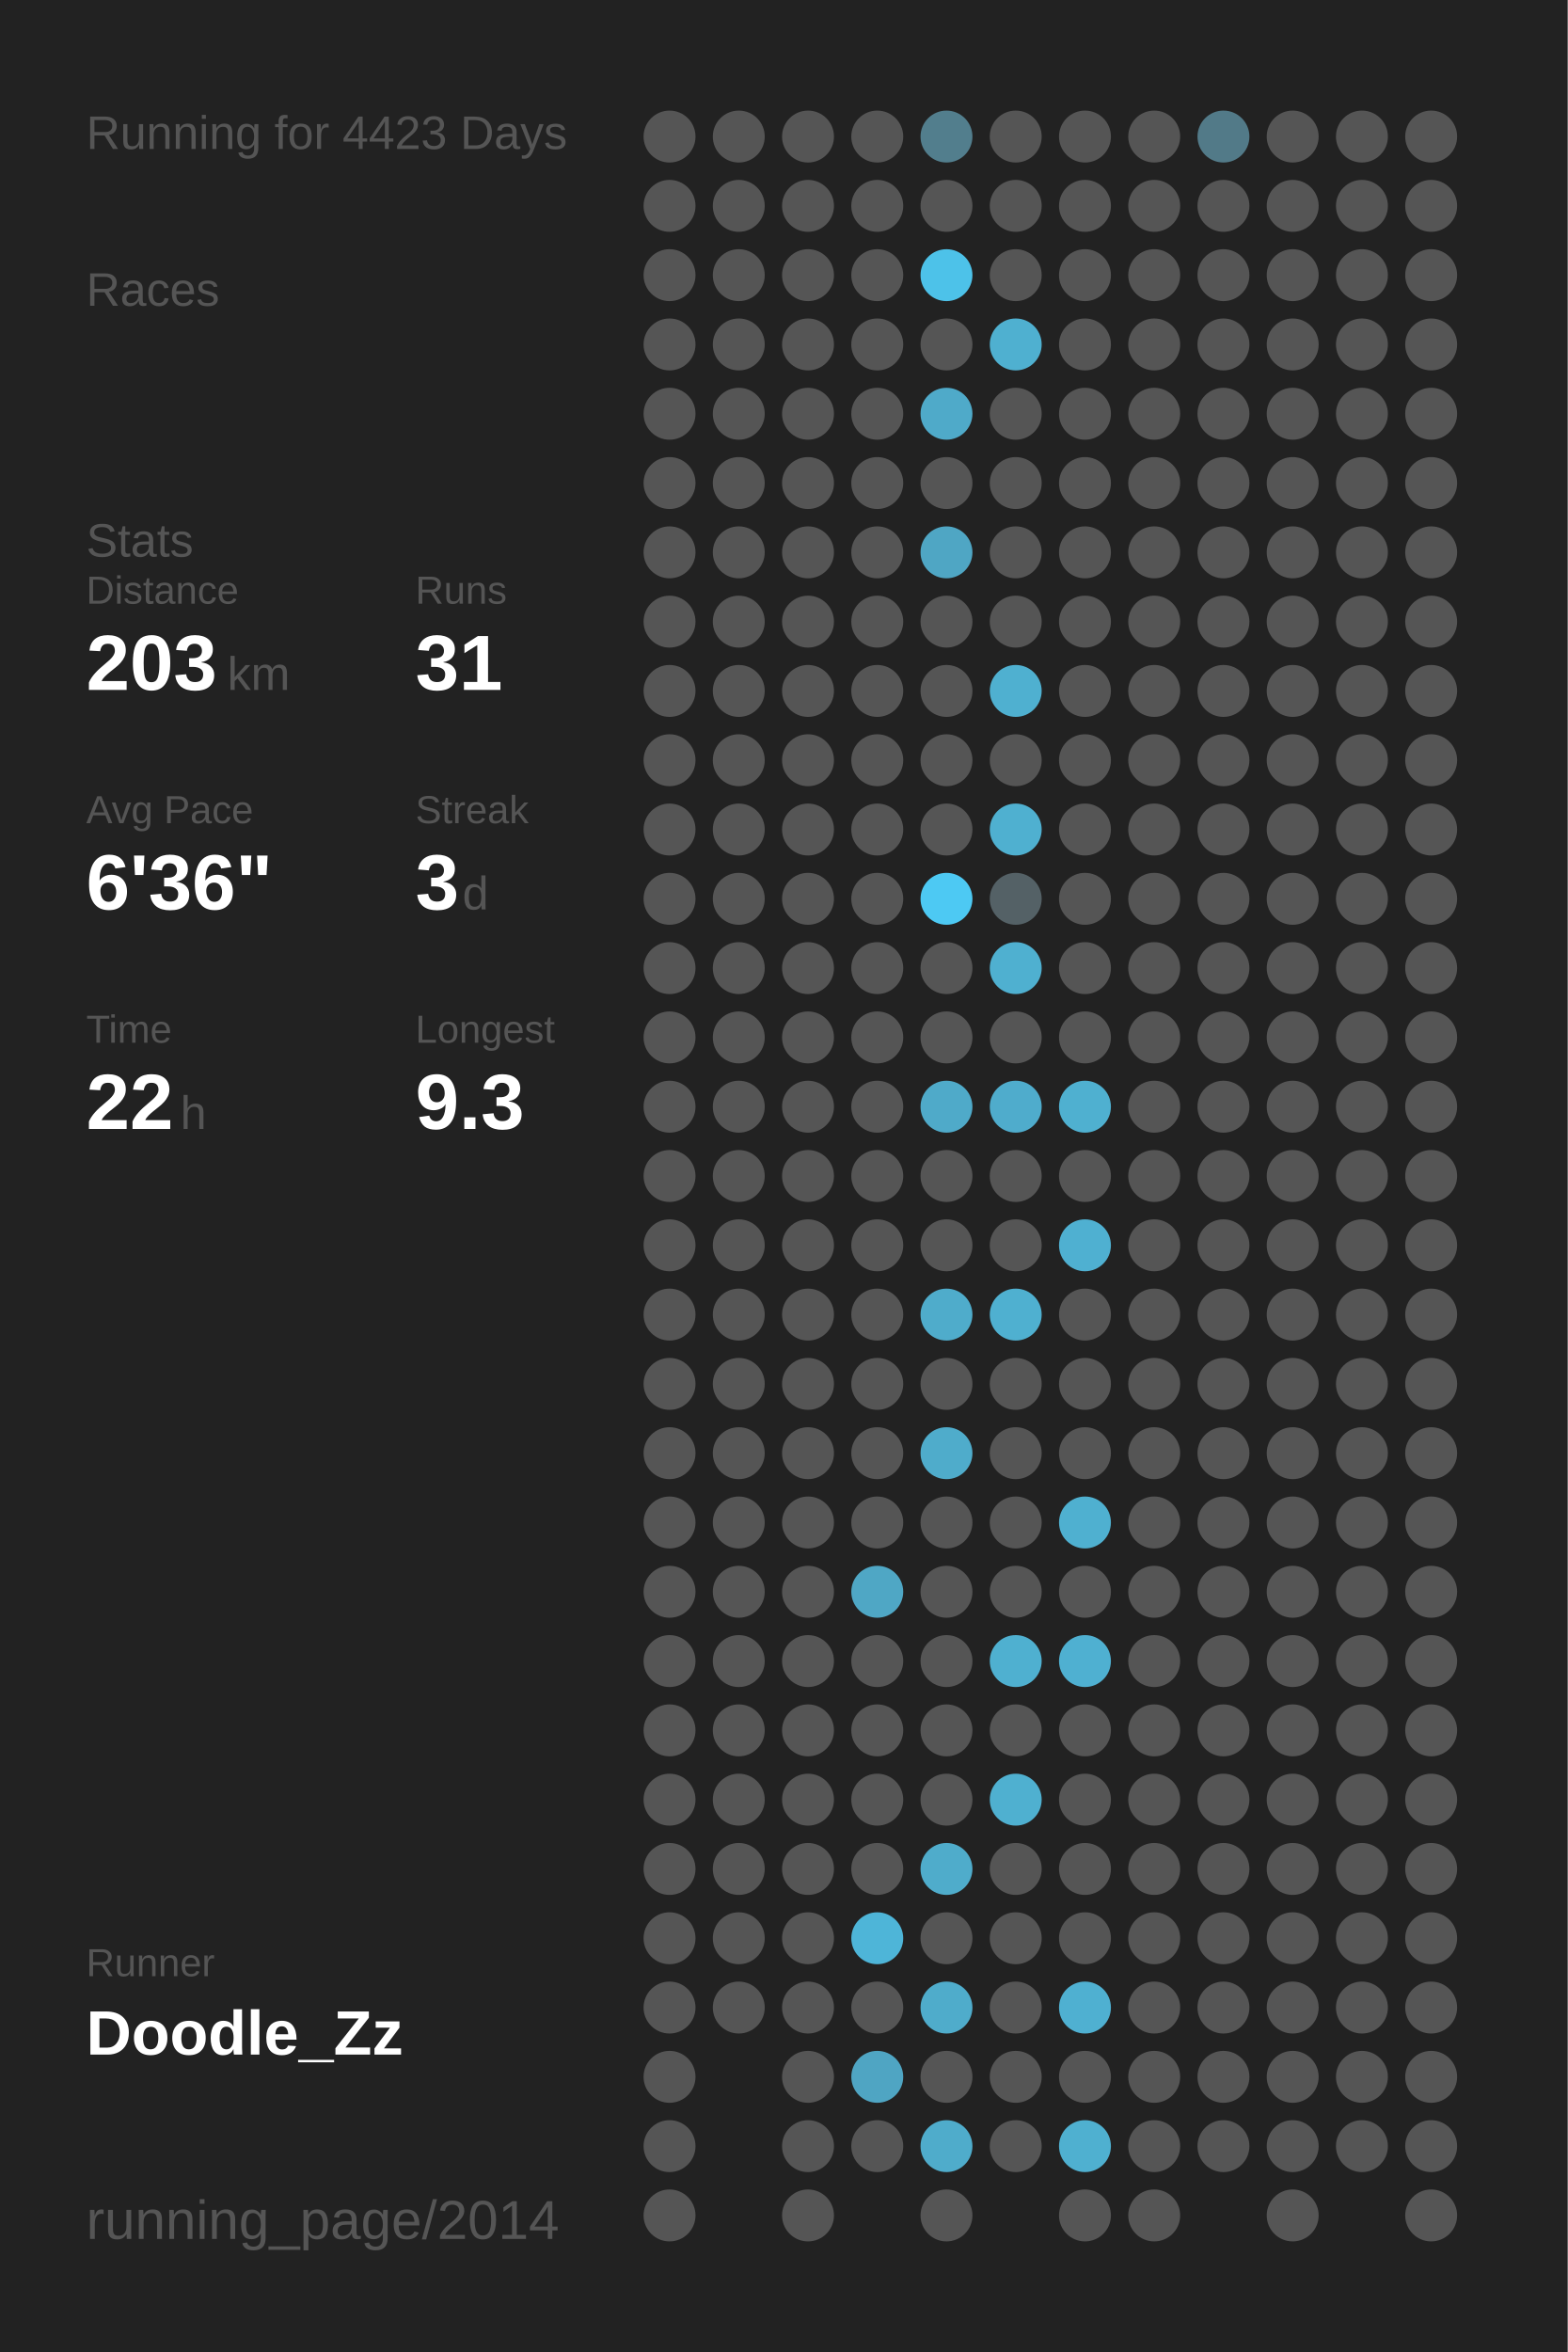
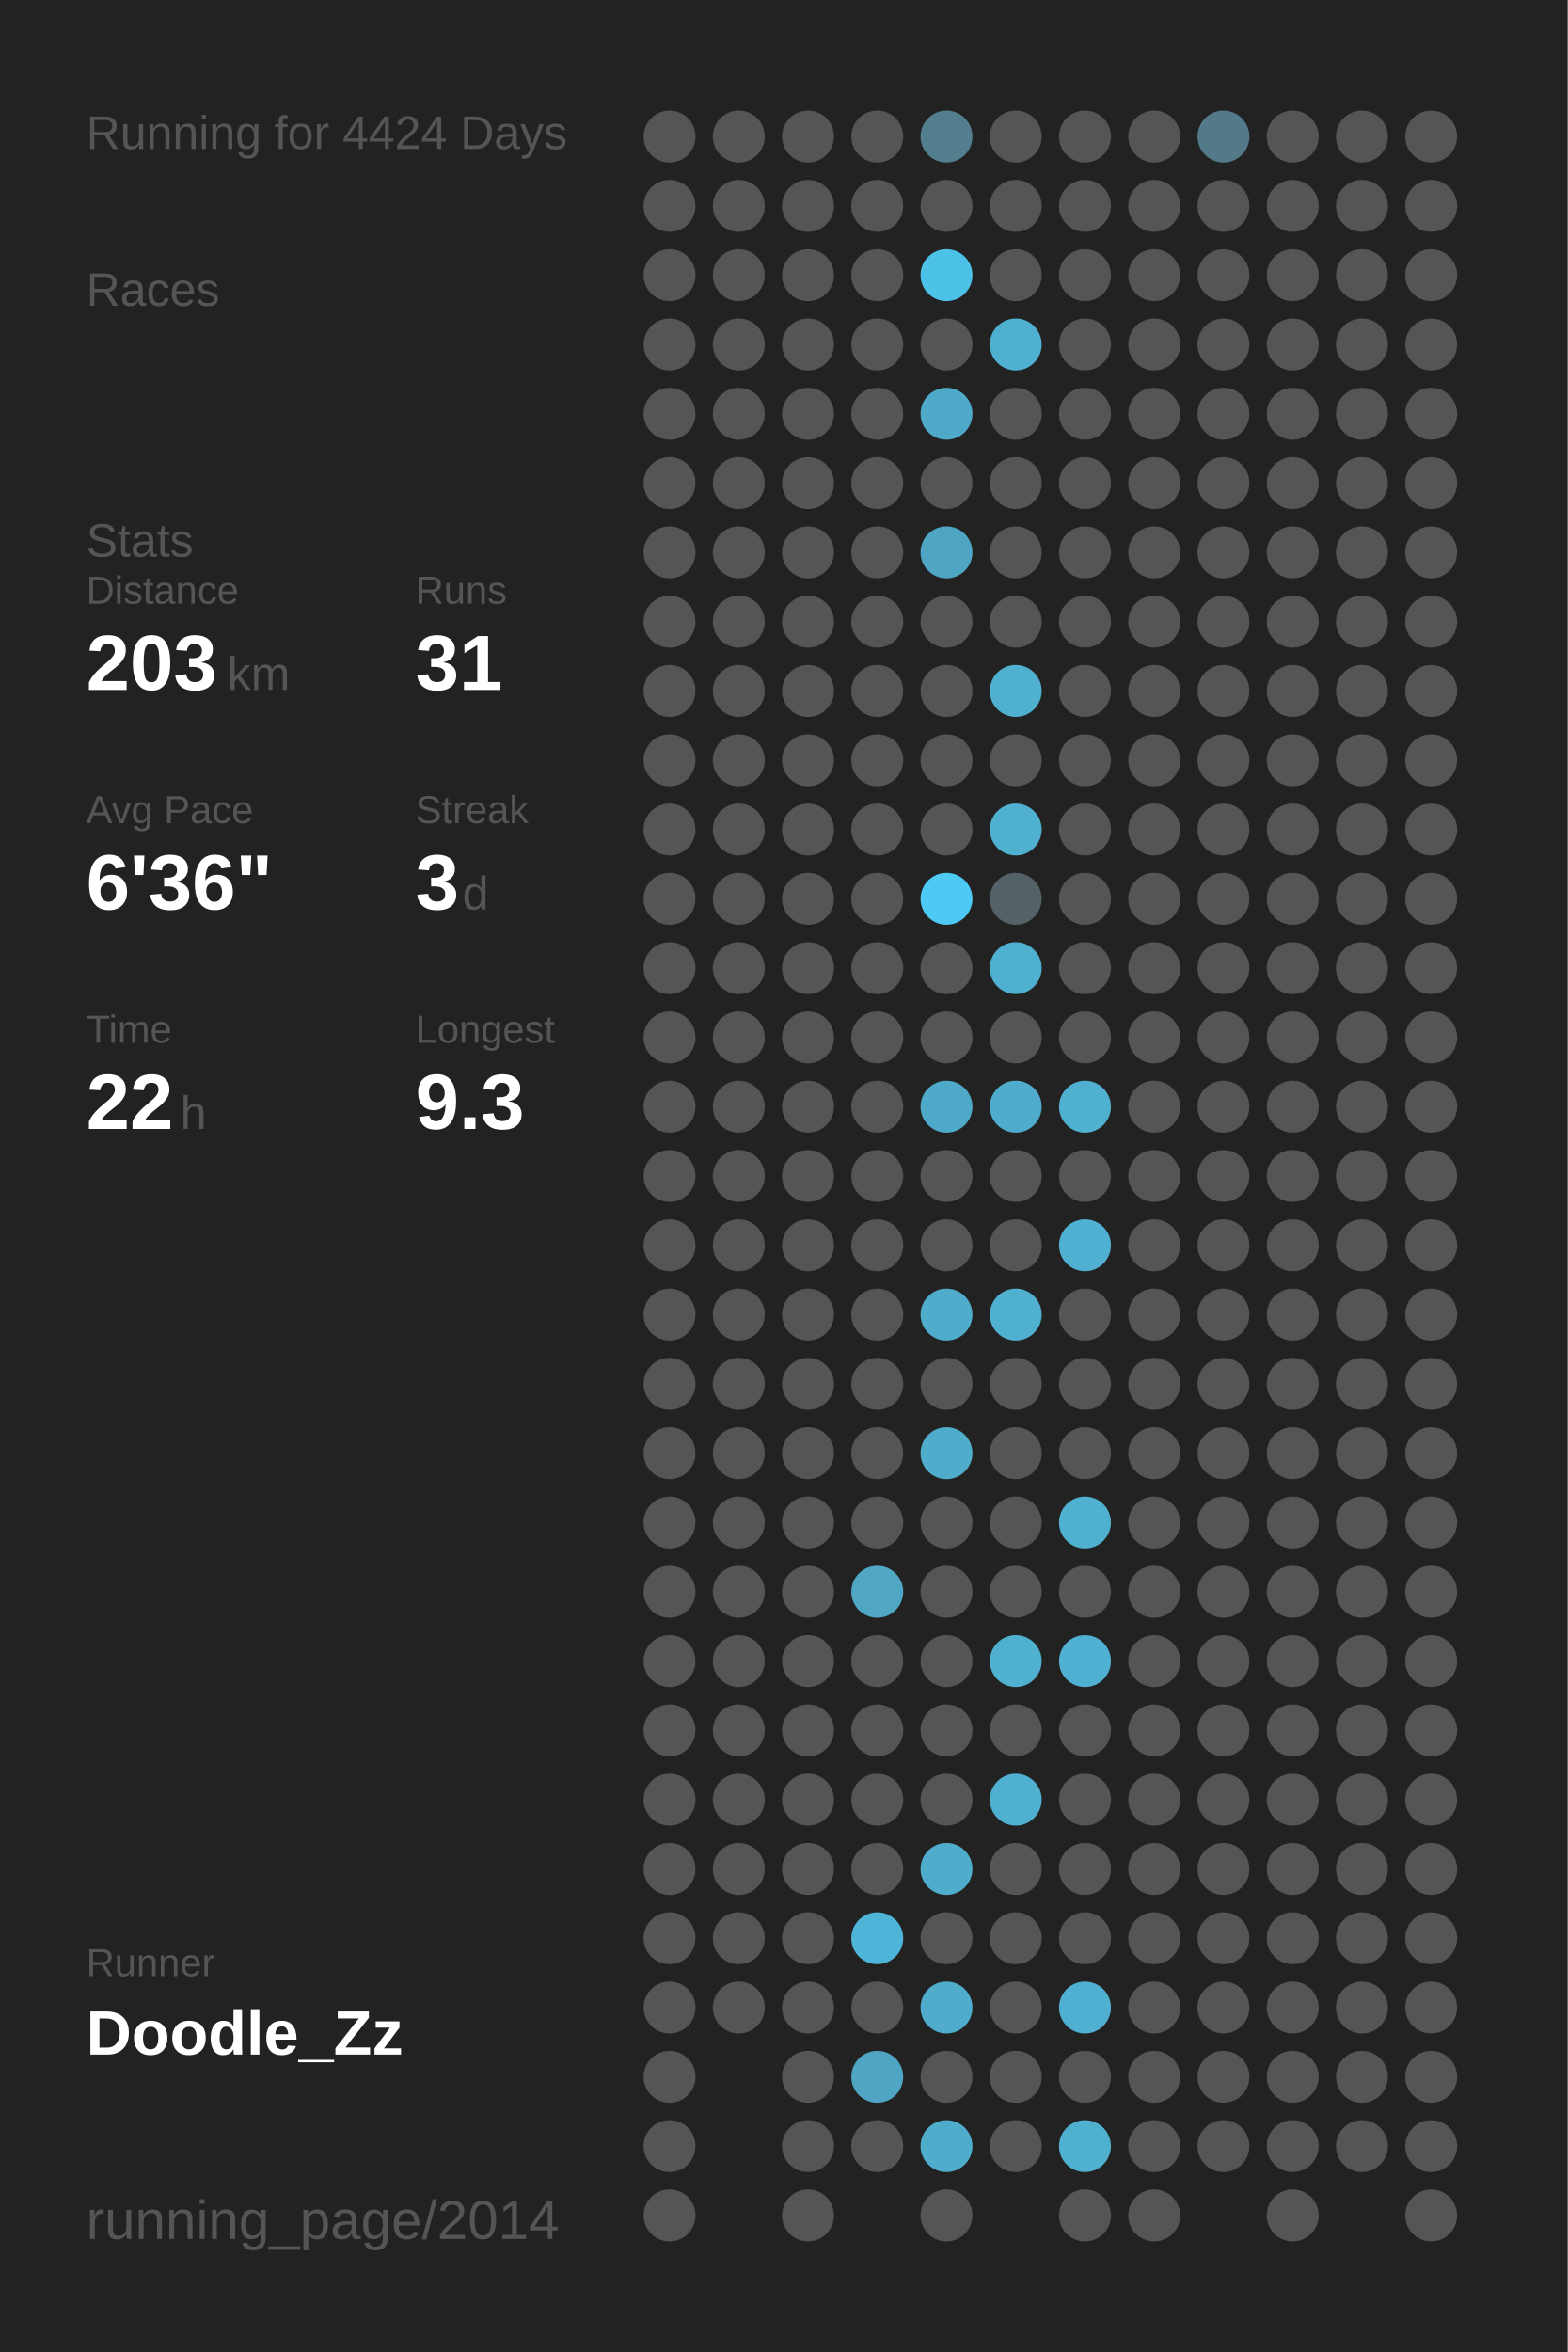
<svg xmlns="http://www.w3.org/2000/svg" baseProfile="full" height="300mm" version="1.1" viewBox="0,0,200,300" width="200mm">
  <defs />
  <rect fill="#222222" height="300" width="200" x="0" y="0" />
-   <text fill="#555555" style="font-size:6px; font-family:Arial;" x="11" y="19">Running for 4423 Days</text>
+   <text fill="#555555" style="font-size:6px; font-family:Arial;" x="11" y="19">Running for 4424 Days</text>
  <text fill="#555555" style="font-size:6px; font-family:Arial;" x="11" y="39">Races</text>
  <text fill="#555555" style="font-size:6px; font-family:Arial;" x="11" y="71">Stats</text>
  <text fill="#555555" style="font-size:5px; font-family:Arial;" x="11" y="77">Distance</text>
  <text fill="#FFFFFF" style="font-size:10px; font-family:Arial; font-weight:bold;" x="11" y="88">203</text>
  <text fill="#555555" style="font-size:6px; font-family:Arial;" x="29" y="88">km</text>
  <text fill="#555555" style="font-size:5px; font-family:Arial;" x="53" y="77">Runs</text>
  <text fill="#FFFFFF" style="font-size:10px; font-family:Arial; font-weight:bold;" x="53" y="88">31</text>
  <text fill="#555555" style="font-size:5px; font-family:Arial;" x="11" y="105">Avg Pace</text>
  <text fill="#FFFFFF" style="font-size:10px; font-family:Arial; font-weight:bold;" x="11" y="116">6'36"</text>
  <text fill="#555555" style="font-size:5px; font-family:Arial;" x="53" y="105">Streak</text>
  <text fill="#FFFFFF" style="font-size:10px; font-family:Arial; font-weight:bold;" x="53" y="116">3</text>
  <text fill="#555555" style="font-size:6px; font-family:Arial;" x="59" y="116">d</text>
  <text fill="#555555" style="font-size:5px; font-family:Arial;" x="11" y="133">Time</text>
  <text fill="#FFFFFF" style="font-size:10px; font-family:Arial; font-weight:bold;" x="11" y="144">22</text>
  <text fill="#555555" style="font-size:6px; font-family:Arial;" x="23" y="144">h</text>
  <text fill="#555555" style="font-size:5px; font-family:Arial;" x="53" y="133">Longest</text>
  <text fill="#FFFFFF" style="font-size:10px; font-family:Arial; font-weight:bold;" x="53" y="144">9.3</text>
  <text fill="#555555" style="font-size:5px; font-family:Arial;" x="11" y="252.065">Runner</text>
  <text fill="#FFFFFF" style="font-size:8px; font-family:Arial; font-weight:bold;" x="11" y="262.065">Doodle_Zz</text>
  <text fill="#555555" style="font-size:7px; font-family:Arial;" x="11" y="285.581">running_page/2014</text>
  <circle cx="85.417" cy="17.419" fill="#555555" r="3.312" />
  <circle cx="85.417" cy="26.258" fill="#555555" r="3.312" />
  <circle cx="85.417" cy="35.097" fill="#555555" r="3.312" />
  <circle cx="85.417" cy="43.935" fill="#555555" r="3.312" />
  <circle cx="85.417" cy="52.774" fill="#555555" r="3.312" />
  <circle cx="85.417" cy="61.613" fill="#555555" r="3.312" />
  <circle cx="85.417" cy="70.452" fill="#555555" r="3.312" />
  <circle cx="85.417" cy="79.29" fill="#555555" r="3.312" />
  <circle cx="85.417" cy="88.129" fill="#555555" r="3.312" />
  <circle cx="85.417" cy="96.968" fill="#555555" r="3.312" />
  <circle cx="85.417" cy="105.806" fill="#555555" r="3.312" />
  <circle cx="85.417" cy="114.645" fill="#555555" r="3.312" />
  <circle cx="85.417" cy="123.484" fill="#555555" r="3.312" />
  <circle cx="85.417" cy="132.323" fill="#555555" r="3.312" />
  <circle cx="85.417" cy="141.161" fill="#555555" r="3.312" />
  <circle cx="85.417" cy="150" fill="#555555" r="3.312" />
  <circle cx="85.417" cy="158.839" fill="#555555" r="3.312" />
  <circle cx="85.417" cy="167.677" fill="#555555" r="3.312" />
  <circle cx="85.417" cy="176.516" fill="#555555" r="3.312" />
  <circle cx="85.417" cy="185.355" fill="#555555" r="3.312" />
  <circle cx="85.417" cy="194.194" fill="#555555" r="3.312" />
  <circle cx="85.417" cy="203.032" fill="#555555" r="3.312" />
  <circle cx="85.417" cy="211.871" fill="#555555" r="3.312" />
  <circle cx="85.417" cy="220.71" fill="#555555" r="3.312" />
  <circle cx="85.417" cy="229.548" fill="#555555" r="3.312" />
  <circle cx="85.417" cy="238.387" fill="#555555" r="3.312" />
  <circle cx="85.417" cy="247.226" fill="#555555" r="3.312" />
  <circle cx="85.417" cy="256.065" fill="#555555" r="3.312" />
  <circle cx="85.417" cy="264.903" fill="#555555" r="3.312" />
  <circle cx="85.417" cy="273.742" fill="#555555" r="3.312" />
  <circle cx="85.417" cy="282.581" fill="#555555" r="3.312" />
  <circle cx="94.25" cy="17.419" fill="#555555" r="3.312" />
  <circle cx="94.25" cy="26.258" fill="#555555" r="3.312" />
  <circle cx="94.25" cy="35.097" fill="#555555" r="3.312" />
  <circle cx="94.25" cy="43.935" fill="#555555" r="3.312" />
  <circle cx="94.25" cy="52.774" fill="#555555" r="3.312" />
  <circle cx="94.25" cy="61.613" fill="#555555" r="3.312" />
  <circle cx="94.25" cy="70.452" fill="#555555" r="3.312" />
  <circle cx="94.25" cy="79.29" fill="#555555" r="3.312" />
  <circle cx="94.25" cy="88.129" fill="#555555" r="3.312" />
  <circle cx="94.25" cy="96.968" fill="#555555" r="3.312" />
  <circle cx="94.25" cy="105.806" fill="#555555" r="3.312" />
  <circle cx="94.25" cy="114.645" fill="#555555" r="3.312" />
  <circle cx="94.25" cy="123.484" fill="#555555" r="3.312" />
  <circle cx="94.25" cy="132.323" fill="#555555" r="3.312" />
  <circle cx="94.25" cy="141.161" fill="#555555" r="3.312" />
  <circle cx="94.25" cy="150" fill="#555555" r="3.312" />
  <circle cx="94.25" cy="158.839" fill="#555555" r="3.312" />
  <circle cx="94.25" cy="167.677" fill="#555555" r="3.312" />
  <circle cx="94.25" cy="176.516" fill="#555555" r="3.312" />
  <circle cx="94.25" cy="185.355" fill="#555555" r="3.312" />
  <circle cx="94.25" cy="194.194" fill="#555555" r="3.312" />
  <circle cx="94.25" cy="203.032" fill="#555555" r="3.312" />
  <circle cx="94.25" cy="211.871" fill="#555555" r="3.312" />
  <circle cx="94.25" cy="220.71" fill="#555555" r="3.312" />
  <circle cx="94.25" cy="229.548" fill="#555555" r="3.312" />
  <circle cx="94.25" cy="238.387" fill="#555555" r="3.312" />
  <circle cx="94.25" cy="247.226" fill="#555555" r="3.312" />
  <circle cx="94.25" cy="256.065" fill="#555555" r="3.312" />
  <circle cx="103.083" cy="17.419" fill="#555555" r="3.312" />
  <circle cx="103.083" cy="26.258" fill="#555555" r="3.312" />
  <circle cx="103.083" cy="35.097" fill="#555555" r="3.312" />
  <circle cx="103.083" cy="43.935" fill="#555555" r="3.312" />
  <circle cx="103.083" cy="52.774" fill="#555555" r="3.312" />
  <circle cx="103.083" cy="61.613" fill="#555555" r="3.312" />
  <circle cx="103.083" cy="70.452" fill="#555555" r="3.312" />
  <circle cx="103.083" cy="79.29" fill="#555555" r="3.312" />
  <circle cx="103.083" cy="88.129" fill="#555555" r="3.312" />
  <circle cx="103.083" cy="96.968" fill="#555555" r="3.312" />
  <circle cx="103.083" cy="105.806" fill="#555555" r="3.312" />
  <circle cx="103.083" cy="114.645" fill="#555555" r="3.312" />
  <circle cx="103.083" cy="123.484" fill="#555555" r="3.312" />
  <circle cx="103.083" cy="132.323" fill="#555555" r="3.312" />
  <circle cx="103.083" cy="141.161" fill="#555555" r="3.312" />
  <circle cx="103.083" cy="150" fill="#555555" r="3.312" />
  <circle cx="103.083" cy="158.839" fill="#555555" r="3.312" />
  <circle cx="103.083" cy="167.677" fill="#555555" r="3.312" />
  <circle cx="103.083" cy="176.516" fill="#555555" r="3.312" />
  <circle cx="103.083" cy="185.355" fill="#555555" r="3.312" />
  <circle cx="103.083" cy="194.194" fill="#555555" r="3.312" />
  <circle cx="103.083" cy="203.032" fill="#555555" r="3.312" />
  <circle cx="103.083" cy="211.871" fill="#555555" r="3.312" />
  <circle cx="103.083" cy="220.71" fill="#555555" r="3.312" />
  <circle cx="103.083" cy="229.548" fill="#555555" r="3.312" />
  <circle cx="103.083" cy="238.387" fill="#555555" r="3.312" />
  <circle cx="103.083" cy="247.226" fill="#555555" r="3.312" />
  <circle cx="103.083" cy="256.065" fill="#555555" r="3.312" />
  <circle cx="103.083" cy="264.903" fill="#555555" r="3.312" />
  <circle cx="103.083" cy="273.742" fill="#555555" r="3.312" />
  <circle cx="103.083" cy="282.581" fill="#555555" r="3.312" />
  <circle cx="111.917" cy="17.419" fill="#555555" r="3.312" />
  <circle cx="111.917" cy="26.258" fill="#555555" r="3.312" />
  <circle cx="111.917" cy="35.097" fill="#555555" r="3.312" />
  <circle cx="111.917" cy="43.935" fill="#555555" r="3.312" />
  <circle cx="111.917" cy="52.774" fill="#555555" r="3.312" />
  <circle cx="111.917" cy="61.613" fill="#555555" r="3.312" />
  <circle cx="111.917" cy="70.452" fill="#555555" r="3.312" />
  <circle cx="111.917" cy="79.29" fill="#555555" r="3.312" />
  <circle cx="111.917" cy="88.129" fill="#555555" r="3.312" />
  <circle cx="111.917" cy="96.968" fill="#555555" r="3.312" />
  <circle cx="111.917" cy="105.806" fill="#555555" r="3.312" />
  <circle cx="111.917" cy="114.645" fill="#555555" r="3.312" />
  <circle cx="111.917" cy="123.484" fill="#555555" r="3.312" />
  <circle cx="111.917" cy="132.323" fill="#555555" r="3.312" />
  <circle cx="111.917" cy="141.161" fill="#555555" r="3.312" />
  <circle cx="111.917" cy="150" fill="#555555" r="3.312" />
  <circle cx="111.917" cy="158.839" fill="#555555" r="3.312" />
  <circle cx="111.917" cy="167.677" fill="#555555" r="3.312" />
  <circle cx="111.917" cy="176.516" fill="#555555" r="3.312" />
  <circle cx="111.917" cy="185.355" fill="#555555" r="3.312" />
  <circle cx="111.917" cy="194.194" fill="#555555" r="3.312" />
  <circle cx="111.917" cy="203.032" fill="#4fa7c5" r="3.312" />
  <circle cx="111.917" cy="211.871" fill="#555555" r="3.312" />
  <circle cx="111.917" cy="220.71" fill="#555555" r="3.312" />
  <circle cx="111.917" cy="229.548" fill="#555555" r="3.312" />
  <circle cx="111.917" cy="238.387" fill="#555555" r="3.312" />
  <circle cx="111.917" cy="247.226" fill="#4eb5d8" r="3.312" />
  <circle cx="111.917" cy="256.065" fill="#555555" r="3.312" />
  <circle cx="111.917" cy="264.903" fill="#4fa5c3" r="3.312" />
  <circle cx="111.917" cy="273.742" fill="#555555" r="3.312" />
  <circle cx="120.75" cy="17.419" fill="#527e8d" r="3.312" />
  <circle cx="120.75" cy="26.258" fill="#555555" r="3.312" />
  <circle cx="120.75" cy="35.097" fill="#4dc2e9" r="3.312" />
  <circle cx="120.75" cy="43.935" fill="#555555" r="3.312" />
  <circle cx="120.75" cy="52.774" fill="#4faac9" r="3.312" />
  <circle cx="120.75" cy="61.613" fill="#555555" r="3.312" />
  <circle cx="120.75" cy="70.452" fill="#4fa6c4" r="3.312" />
  <circle cx="120.75" cy="79.29" fill="#555555" r="3.312" />
  <circle cx="120.75" cy="88.129" fill="#555555" r="3.312" />
  <circle cx="120.75" cy="96.968" fill="#555555" r="3.312" />
  <circle cx="120.75" cy="105.806" fill="#555555" r="3.312" />
  <circle cx="120.75" cy="114.645" fill="#4dc9f3" r="3.312" />
  <circle cx="120.75" cy="123.484" fill="#555555" r="3.312" />
  <circle cx="120.75" cy="132.323" fill="#555555" r="3.312" />
  <circle cx="120.75" cy="141.161" fill="#4faac9" r="3.312" />
  <circle cx="120.75" cy="150" fill="#555555" r="3.312" />
  <circle cx="120.75" cy="158.839" fill="#555555" r="3.312" />
  <circle cx="120.75" cy="167.677" fill="#4faccb" r="3.312" />
  <circle cx="120.75" cy="176.516" fill="#555555" r="3.312" />
  <circle cx="120.75" cy="185.355" fill="#4faccb" r="3.312" />
  <circle cx="120.75" cy="194.194" fill="#555555" r="3.312" />
  <circle cx="120.75" cy="203.032" fill="#555555" r="3.312" />
  <circle cx="120.75" cy="211.871" fill="#555555" r="3.312" />
  <circle cx="120.75" cy="220.71" fill="#555555" r="3.312" />
  <circle cx="120.75" cy="229.548" fill="#555555" r="3.312" />
  <circle cx="120.75" cy="238.387" fill="#4faccb" r="3.312" />
  <circle cx="120.75" cy="247.226" fill="#555555" r="3.312" />
  <circle cx="120.75" cy="256.065" fill="#4faccb" r="3.312" />
  <circle cx="120.75" cy="264.903" fill="#555555" r="3.312" />
  <circle cx="120.75" cy="273.742" fill="#4faccb" r="3.312" />
  <circle cx="120.75" cy="282.581" fill="#555555" r="3.312" />
  <circle cx="129.583" cy="17.419" fill="#555555" r="3.312" />
  <circle cx="129.583" cy="26.258" fill="#555555" r="3.312" />
  <circle cx="129.583" cy="35.097" fill="#555555" r="3.312" />
  <circle cx="129.583" cy="43.935" fill="#4fb0d0" r="3.312" />
  <circle cx="129.583" cy="52.774" fill="#555555" r="3.312" />
  <circle cx="129.583" cy="61.613" fill="#555555" r="3.312" />
  <circle cx="129.583" cy="70.452" fill="#555555" r="3.312" />
  <circle cx="129.583" cy="79.29" fill="#555555" r="3.312" />
  <circle cx="129.583" cy="88.129" fill="#4fb0d0" r="3.312" />
  <circle cx="129.583" cy="96.968" fill="#555555" r="3.312" />
  <circle cx="129.583" cy="105.806" fill="#4fb0d0" r="3.312" />
  <circle cx="129.583" cy="114.645" fill="#546166" r="3.312" />
  <circle cx="129.583" cy="123.484" fill="#4fb0d0" r="3.312" />
  <circle cx="129.583" cy="132.323" fill="#555555" r="3.312" />
  <circle cx="129.583" cy="141.161" fill="#4faccc" r="3.312" />
  <circle cx="129.583" cy="150" fill="#555555" r="3.312" />
  <circle cx="129.583" cy="158.839" fill="#555555" r="3.312" />
  <circle cx="129.583" cy="167.677" fill="#4fb0d0" r="3.312" />
  <circle cx="129.583" cy="176.516" fill="#555555" r="3.312" />
  <circle cx="129.583" cy="185.355" fill="#555555" r="3.312" />
  <circle cx="129.583" cy="194.194" fill="#555555" r="3.312" />
  <circle cx="129.583" cy="203.032" fill="#555555" r="3.312" />
  <circle cx="129.583" cy="211.871" fill="#4fb0d0" r="3.312" />
  <circle cx="129.583" cy="220.71" fill="#555555" r="3.312" />
  <circle cx="129.583" cy="229.548" fill="#4fb0d0" r="3.312" />
  <circle cx="129.583" cy="238.387" fill="#555555" r="3.312" />
  <circle cx="129.583" cy="247.226" fill="#555555" r="3.312" />
  <circle cx="129.583" cy="256.065" fill="#555555" r="3.312" />
  <circle cx="129.583" cy="264.903" fill="#555555" r="3.312" />
  <circle cx="129.583" cy="273.742" fill="#555555" r="3.312" />
  <circle cx="138.417" cy="17.419" fill="#555555" r="3.312" />
  <circle cx="138.417" cy="26.258" fill="#555555" r="3.312" />
  <circle cx="138.417" cy="35.097" fill="#555555" r="3.312" />
  <circle cx="138.417" cy="43.935" fill="#555555" r="3.312" />
  <circle cx="138.417" cy="52.774" fill="#555555" r="3.312" />
  <circle cx="138.417" cy="61.613" fill="#555555" r="3.312" />
  <circle cx="138.417" cy="70.452" fill="#555555" r="3.312" />
  <circle cx="138.417" cy="79.29" fill="#555555" r="3.312" />
  <circle cx="138.417" cy="88.129" fill="#555555" r="3.312" />
  <circle cx="138.417" cy="96.968" fill="#555555" r="3.312" />
  <circle cx="138.417" cy="105.806" fill="#555555" r="3.312" />
  <circle cx="138.417" cy="114.645" fill="#555555" r="3.312" />
  <circle cx="138.417" cy="123.484" fill="#555555" r="3.312" />
  <circle cx="138.417" cy="132.323" fill="#555555" r="3.312" />
  <circle cx="138.417" cy="141.161" fill="#4fb0d0" r="3.312" />
  <circle cx="138.417" cy="150" fill="#555555" r="3.312" />
  <circle cx="138.417" cy="158.839" fill="#4fb0d1" r="3.312" />
  <circle cx="138.417" cy="167.677" fill="#555555" r="3.312" />
  <circle cx="138.417" cy="176.516" fill="#555555" r="3.312" />
  <circle cx="138.417" cy="185.355" fill="#555555" r="3.312" />
  <circle cx="138.417" cy="194.194" fill="#4fb0d0" r="3.312" />
  <circle cx="138.417" cy="203.032" fill="#555555" r="3.312" />
  <circle cx="138.417" cy="211.871" fill="#4fb0d1" r="3.312" />
  <circle cx="138.417" cy="220.71" fill="#555555" r="3.312" />
  <circle cx="138.417" cy="229.548" fill="#555555" r="3.312" />
  <circle cx="138.417" cy="238.387" fill="#555555" r="3.312" />
  <circle cx="138.417" cy="247.226" fill="#555555" r="3.312" />
  <circle cx="138.417" cy="256.065" fill="#4fb0d1" r="3.312" />
  <circle cx="138.417" cy="264.903" fill="#555555" r="3.312" />
  <circle cx="138.417" cy="273.742" fill="#4fb0d0" r="3.312" />
  <circle cx="138.417" cy="282.581" fill="#555555" r="3.312" />
  <circle cx="147.25" cy="17.419" fill="#555555" r="3.312" />
  <circle cx="147.25" cy="26.258" fill="#555555" r="3.312" />
  <circle cx="147.25" cy="35.097" fill="#555555" r="3.312" />
  <circle cx="147.25" cy="43.935" fill="#555555" r="3.312" />
  <circle cx="147.25" cy="52.774" fill="#555555" r="3.312" />
  <circle cx="147.25" cy="61.613" fill="#555555" r="3.312" />
  <circle cx="147.25" cy="70.452" fill="#555555" r="3.312" />
  <circle cx="147.25" cy="79.29" fill="#555555" r="3.312" />
  <circle cx="147.25" cy="88.129" fill="#555555" r="3.312" />
  <circle cx="147.25" cy="96.968" fill="#555555" r="3.312" />
  <circle cx="147.25" cy="105.806" fill="#555555" r="3.312" />
  <circle cx="147.25" cy="114.645" fill="#555555" r="3.312" />
  <circle cx="147.25" cy="123.484" fill="#555555" r="3.312" />
  <circle cx="147.25" cy="132.323" fill="#555555" r="3.312" />
  <circle cx="147.25" cy="141.161" fill="#555555" r="3.312" />
  <circle cx="147.25" cy="150" fill="#555555" r="3.312" />
  <circle cx="147.25" cy="158.839" fill="#555555" r="3.312" />
  <circle cx="147.25" cy="167.677" fill="#555555" r="3.312" />
  <circle cx="147.25" cy="176.516" fill="#555555" r="3.312" />
  <circle cx="147.25" cy="185.355" fill="#555555" r="3.312" />
  <circle cx="147.25" cy="194.194" fill="#555555" r="3.312" />
  <circle cx="147.25" cy="203.032" fill="#555555" r="3.312" />
  <circle cx="147.25" cy="211.871" fill="#555555" r="3.312" />
  <circle cx="147.25" cy="220.71" fill="#555555" r="3.312" />
  <circle cx="147.25" cy="229.548" fill="#555555" r="3.312" />
  <circle cx="147.25" cy="238.387" fill="#555555" r="3.312" />
  <circle cx="147.25" cy="247.226" fill="#555555" r="3.312" />
  <circle cx="147.25" cy="256.065" fill="#555555" r="3.312" />
  <circle cx="147.25" cy="264.903" fill="#555555" r="3.312" />
  <circle cx="147.25" cy="273.742" fill="#555555" r="3.312" />
  <circle cx="147.25" cy="282.581" fill="#555555" r="3.312" />
  <circle cx="156.083" cy="17.419" fill="#527a88" r="3.312" />
  <circle cx="156.083" cy="26.258" fill="#555555" r="3.312" />
  <circle cx="156.083" cy="35.097" fill="#555555" r="3.312" />
  <circle cx="156.083" cy="43.935" fill="#555555" r="3.312" />
  <circle cx="156.083" cy="52.774" fill="#555555" r="3.312" />
  <circle cx="156.083" cy="61.613" fill="#555555" r="3.312" />
  <circle cx="156.083" cy="70.452" fill="#555555" r="3.312" />
  <circle cx="156.083" cy="79.29" fill="#555555" r="3.312" />
  <circle cx="156.083" cy="88.129" fill="#555555" r="3.312" />
  <circle cx="156.083" cy="96.968" fill="#555555" r="3.312" />
  <circle cx="156.083" cy="105.806" fill="#555555" r="3.312" />
  <circle cx="156.083" cy="114.645" fill="#555555" r="3.312" />
  <circle cx="156.083" cy="123.484" fill="#555555" r="3.312" />
  <circle cx="156.083" cy="132.323" fill="#555555" r="3.312" />
  <circle cx="156.083" cy="141.161" fill="#555555" r="3.312" />
  <circle cx="156.083" cy="150" fill="#555555" r="3.312" />
  <circle cx="156.083" cy="158.839" fill="#555555" r="3.312" />
  <circle cx="156.083" cy="167.677" fill="#555555" r="3.312" />
  <circle cx="156.083" cy="176.516" fill="#555555" r="3.312" />
  <circle cx="156.083" cy="185.355" fill="#555555" r="3.312" />
  <circle cx="156.083" cy="194.194" fill="#555555" r="3.312" />
  <circle cx="156.083" cy="203.032" fill="#555555" r="3.312" />
  <circle cx="156.083" cy="211.871" fill="#555555" r="3.312" />
  <circle cx="156.083" cy="220.71" fill="#555555" r="3.312" />
  <circle cx="156.083" cy="229.548" fill="#555555" r="3.312" />
  <circle cx="156.083" cy="238.387" fill="#555555" r="3.312" />
  <circle cx="156.083" cy="247.226" fill="#555555" r="3.312" />
  <circle cx="156.083" cy="256.065" fill="#555555" r="3.312" />
  <circle cx="156.083" cy="264.903" fill="#555555" r="3.312" />
  <circle cx="156.083" cy="273.742" fill="#555555" r="3.312" />
  <circle cx="164.917" cy="17.419" fill="#555555" r="3.312" />
  <circle cx="164.917" cy="26.258" fill="#555555" r="3.312" />
  <circle cx="164.917" cy="35.097" fill="#555555" r="3.312" />
  <circle cx="164.917" cy="43.935" fill="#555555" r="3.312" />
  <circle cx="164.917" cy="52.774" fill="#555555" r="3.312" />
  <circle cx="164.917" cy="61.613" fill="#555555" r="3.312" />
  <circle cx="164.917" cy="70.452" fill="#555555" r="3.312" />
  <circle cx="164.917" cy="79.29" fill="#555555" r="3.312" />
  <circle cx="164.917" cy="88.129" fill="#555555" r="3.312" />
  <circle cx="164.917" cy="96.968" fill="#555555" r="3.312" />
  <circle cx="164.917" cy="105.806" fill="#555555" r="3.312" />
  <circle cx="164.917" cy="114.645" fill="#555555" r="3.312" />
  <circle cx="164.917" cy="123.484" fill="#555555" r="3.312" />
  <circle cx="164.917" cy="132.323" fill="#555555" r="3.312" />
  <circle cx="164.917" cy="141.161" fill="#555555" r="3.312" />
  <circle cx="164.917" cy="150" fill="#555555" r="3.312" />
  <circle cx="164.917" cy="158.839" fill="#555555" r="3.312" />
  <circle cx="164.917" cy="167.677" fill="#555555" r="3.312" />
  <circle cx="164.917" cy="176.516" fill="#555555" r="3.312" />
  <circle cx="164.917" cy="185.355" fill="#555555" r="3.312" />
  <circle cx="164.917" cy="194.194" fill="#555555" r="3.312" />
  <circle cx="164.917" cy="203.032" fill="#555555" r="3.312" />
  <circle cx="164.917" cy="211.871" fill="#555555" r="3.312" />
  <circle cx="164.917" cy="220.71" fill="#555555" r="3.312" />
  <circle cx="164.917" cy="229.548" fill="#555555" r="3.312" />
  <circle cx="164.917" cy="238.387" fill="#555555" r="3.312" />
  <circle cx="164.917" cy="247.226" fill="#555555" r="3.312" />
  <circle cx="164.917" cy="256.065" fill="#555555" r="3.312" />
  <circle cx="164.917" cy="264.903" fill="#555555" r="3.312" />
  <circle cx="164.917" cy="273.742" fill="#555555" r="3.312" />
  <circle cx="164.917" cy="282.581" fill="#555555" r="3.312" />
  <circle cx="173.75" cy="17.419" fill="#555555" r="3.312" />
  <circle cx="173.75" cy="26.258" fill="#555555" r="3.312" />
  <circle cx="173.75" cy="35.097" fill="#555555" r="3.312" />
  <circle cx="173.75" cy="43.935" fill="#555555" r="3.312" />
  <circle cx="173.75" cy="52.774" fill="#555555" r="3.312" />
  <circle cx="173.75" cy="61.613" fill="#555555" r="3.312" />
  <circle cx="173.75" cy="70.452" fill="#555555" r="3.312" />
  <circle cx="173.75" cy="79.29" fill="#555555" r="3.312" />
  <circle cx="173.75" cy="88.129" fill="#555555" r="3.312" />
  <circle cx="173.75" cy="96.968" fill="#555555" r="3.312" />
  <circle cx="173.75" cy="105.806" fill="#555555" r="3.312" />
  <circle cx="173.75" cy="114.645" fill="#555555" r="3.312" />
  <circle cx="173.75" cy="123.484" fill="#555555" r="3.312" />
  <circle cx="173.75" cy="132.323" fill="#555555" r="3.312" />
  <circle cx="173.75" cy="141.161" fill="#555555" r="3.312" />
  <circle cx="173.75" cy="150" fill="#555555" r="3.312" />
  <circle cx="173.75" cy="158.839" fill="#555555" r="3.312" />
  <circle cx="173.75" cy="167.677" fill="#555555" r="3.312" />
  <circle cx="173.75" cy="176.516" fill="#555555" r="3.312" />
  <circle cx="173.75" cy="185.355" fill="#555555" r="3.312" />
  <circle cx="173.75" cy="194.194" fill="#555555" r="3.312" />
  <circle cx="173.75" cy="203.032" fill="#555555" r="3.312" />
  <circle cx="173.75" cy="211.871" fill="#555555" r="3.312" />
  <circle cx="173.75" cy="220.71" fill="#555555" r="3.312" />
  <circle cx="173.75" cy="229.548" fill="#555555" r="3.312" />
  <circle cx="173.75" cy="238.387" fill="#555555" r="3.312" />
  <circle cx="173.75" cy="247.226" fill="#555555" r="3.312" />
  <circle cx="173.75" cy="256.065" fill="#555555" r="3.312" />
  <circle cx="173.75" cy="264.903" fill="#555555" r="3.312" />
  <circle cx="173.75" cy="273.742" fill="#555555" r="3.312" />
  <circle cx="182.583" cy="17.419" fill="#555555" r="3.312" />
  <circle cx="182.583" cy="26.258" fill="#555555" r="3.312" />
  <circle cx="182.583" cy="35.097" fill="#555555" r="3.312" />
  <circle cx="182.583" cy="43.935" fill="#555555" r="3.312" />
  <circle cx="182.583" cy="52.774" fill="#555555" r="3.312" />
  <circle cx="182.583" cy="61.613" fill="#555555" r="3.312" />
  <circle cx="182.583" cy="70.452" fill="#555555" r="3.312" />
  <circle cx="182.583" cy="79.29" fill="#555555" r="3.312" />
  <circle cx="182.583" cy="88.129" fill="#555555" r="3.312" />
  <circle cx="182.583" cy="96.968" fill="#555555" r="3.312" />
  <circle cx="182.583" cy="105.806" fill="#555555" r="3.312" />
  <circle cx="182.583" cy="114.645" fill="#555555" r="3.312" />
  <circle cx="182.583" cy="123.484" fill="#555555" r="3.312" />
  <circle cx="182.583" cy="132.323" fill="#555555" r="3.312" />
  <circle cx="182.583" cy="141.161" fill="#555555" r="3.312" />
  <circle cx="182.583" cy="150" fill="#555555" r="3.312" />
  <circle cx="182.583" cy="158.839" fill="#555555" r="3.312" />
  <circle cx="182.583" cy="167.677" fill="#555555" r="3.312" />
  <circle cx="182.583" cy="176.516" fill="#555555" r="3.312" />
  <circle cx="182.583" cy="185.355" fill="#555555" r="3.312" />
  <circle cx="182.583" cy="194.194" fill="#555555" r="3.312" />
  <circle cx="182.583" cy="203.032" fill="#555555" r="3.312" />
  <circle cx="182.583" cy="211.871" fill="#555555" r="3.312" />
  <circle cx="182.583" cy="220.71" fill="#555555" r="3.312" />
  <circle cx="182.583" cy="229.548" fill="#555555" r="3.312" />
  <circle cx="182.583" cy="238.387" fill="#555555" r="3.312" />
  <circle cx="182.583" cy="247.226" fill="#555555" r="3.312" />
  <circle cx="182.583" cy="256.065" fill="#555555" r="3.312" />
  <circle cx="182.583" cy="264.903" fill="#555555" r="3.312" />
  <circle cx="182.583" cy="273.742" fill="#555555" r="3.312" />
  <circle cx="182.583" cy="282.581" fill="#555555" r="3.312" />
</svg>
